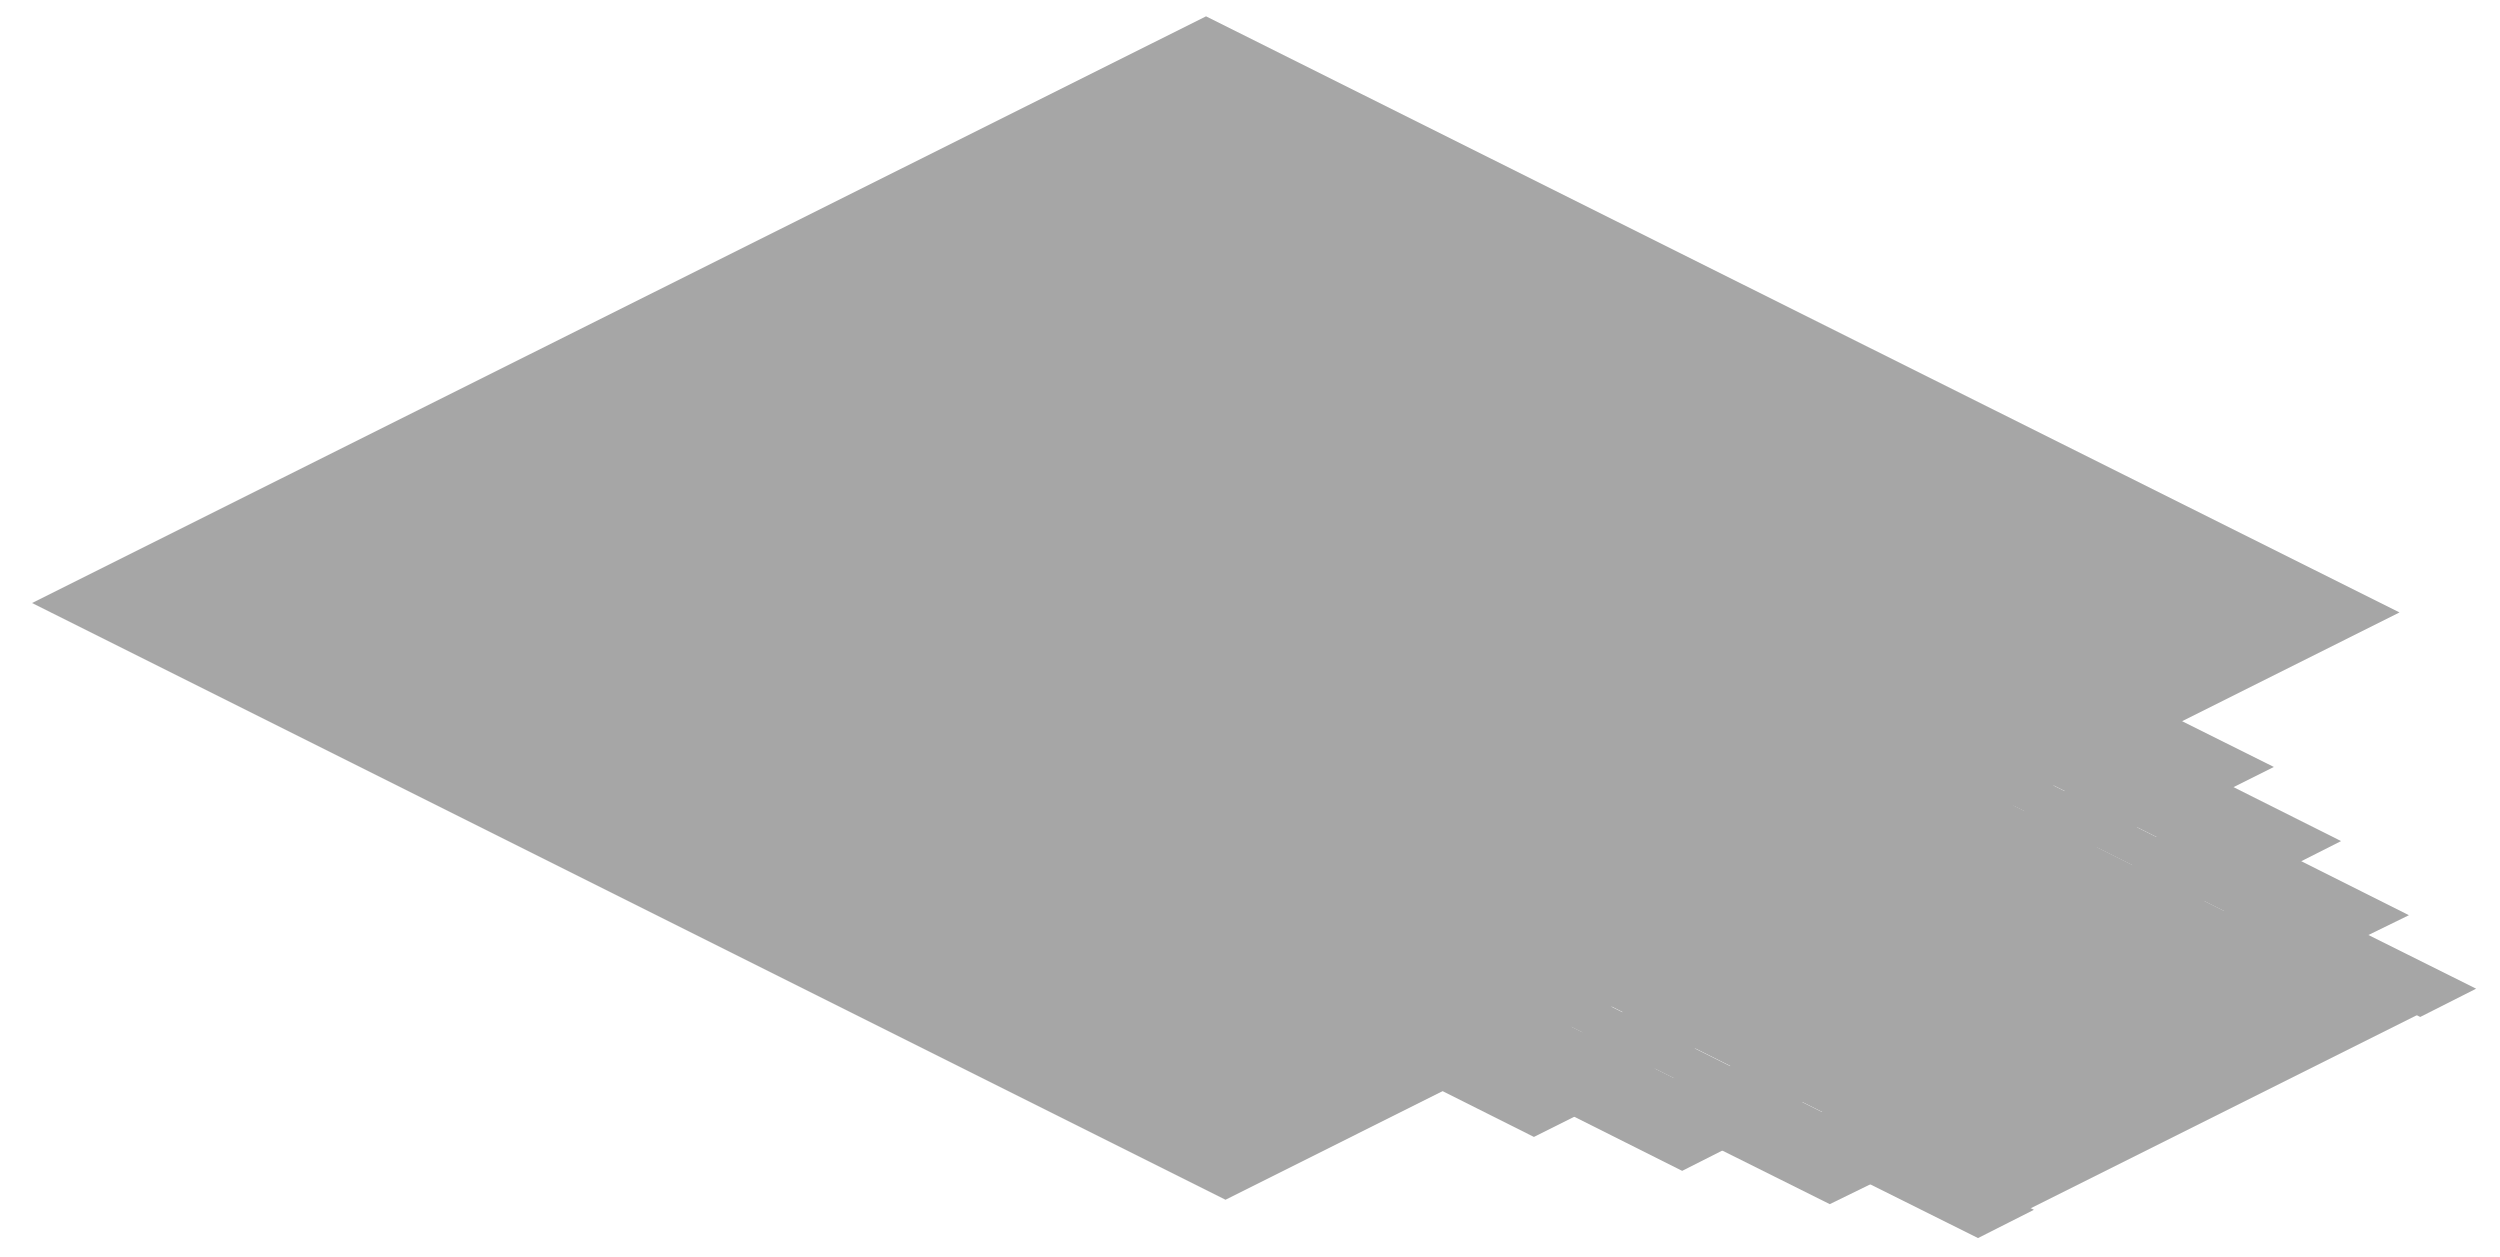
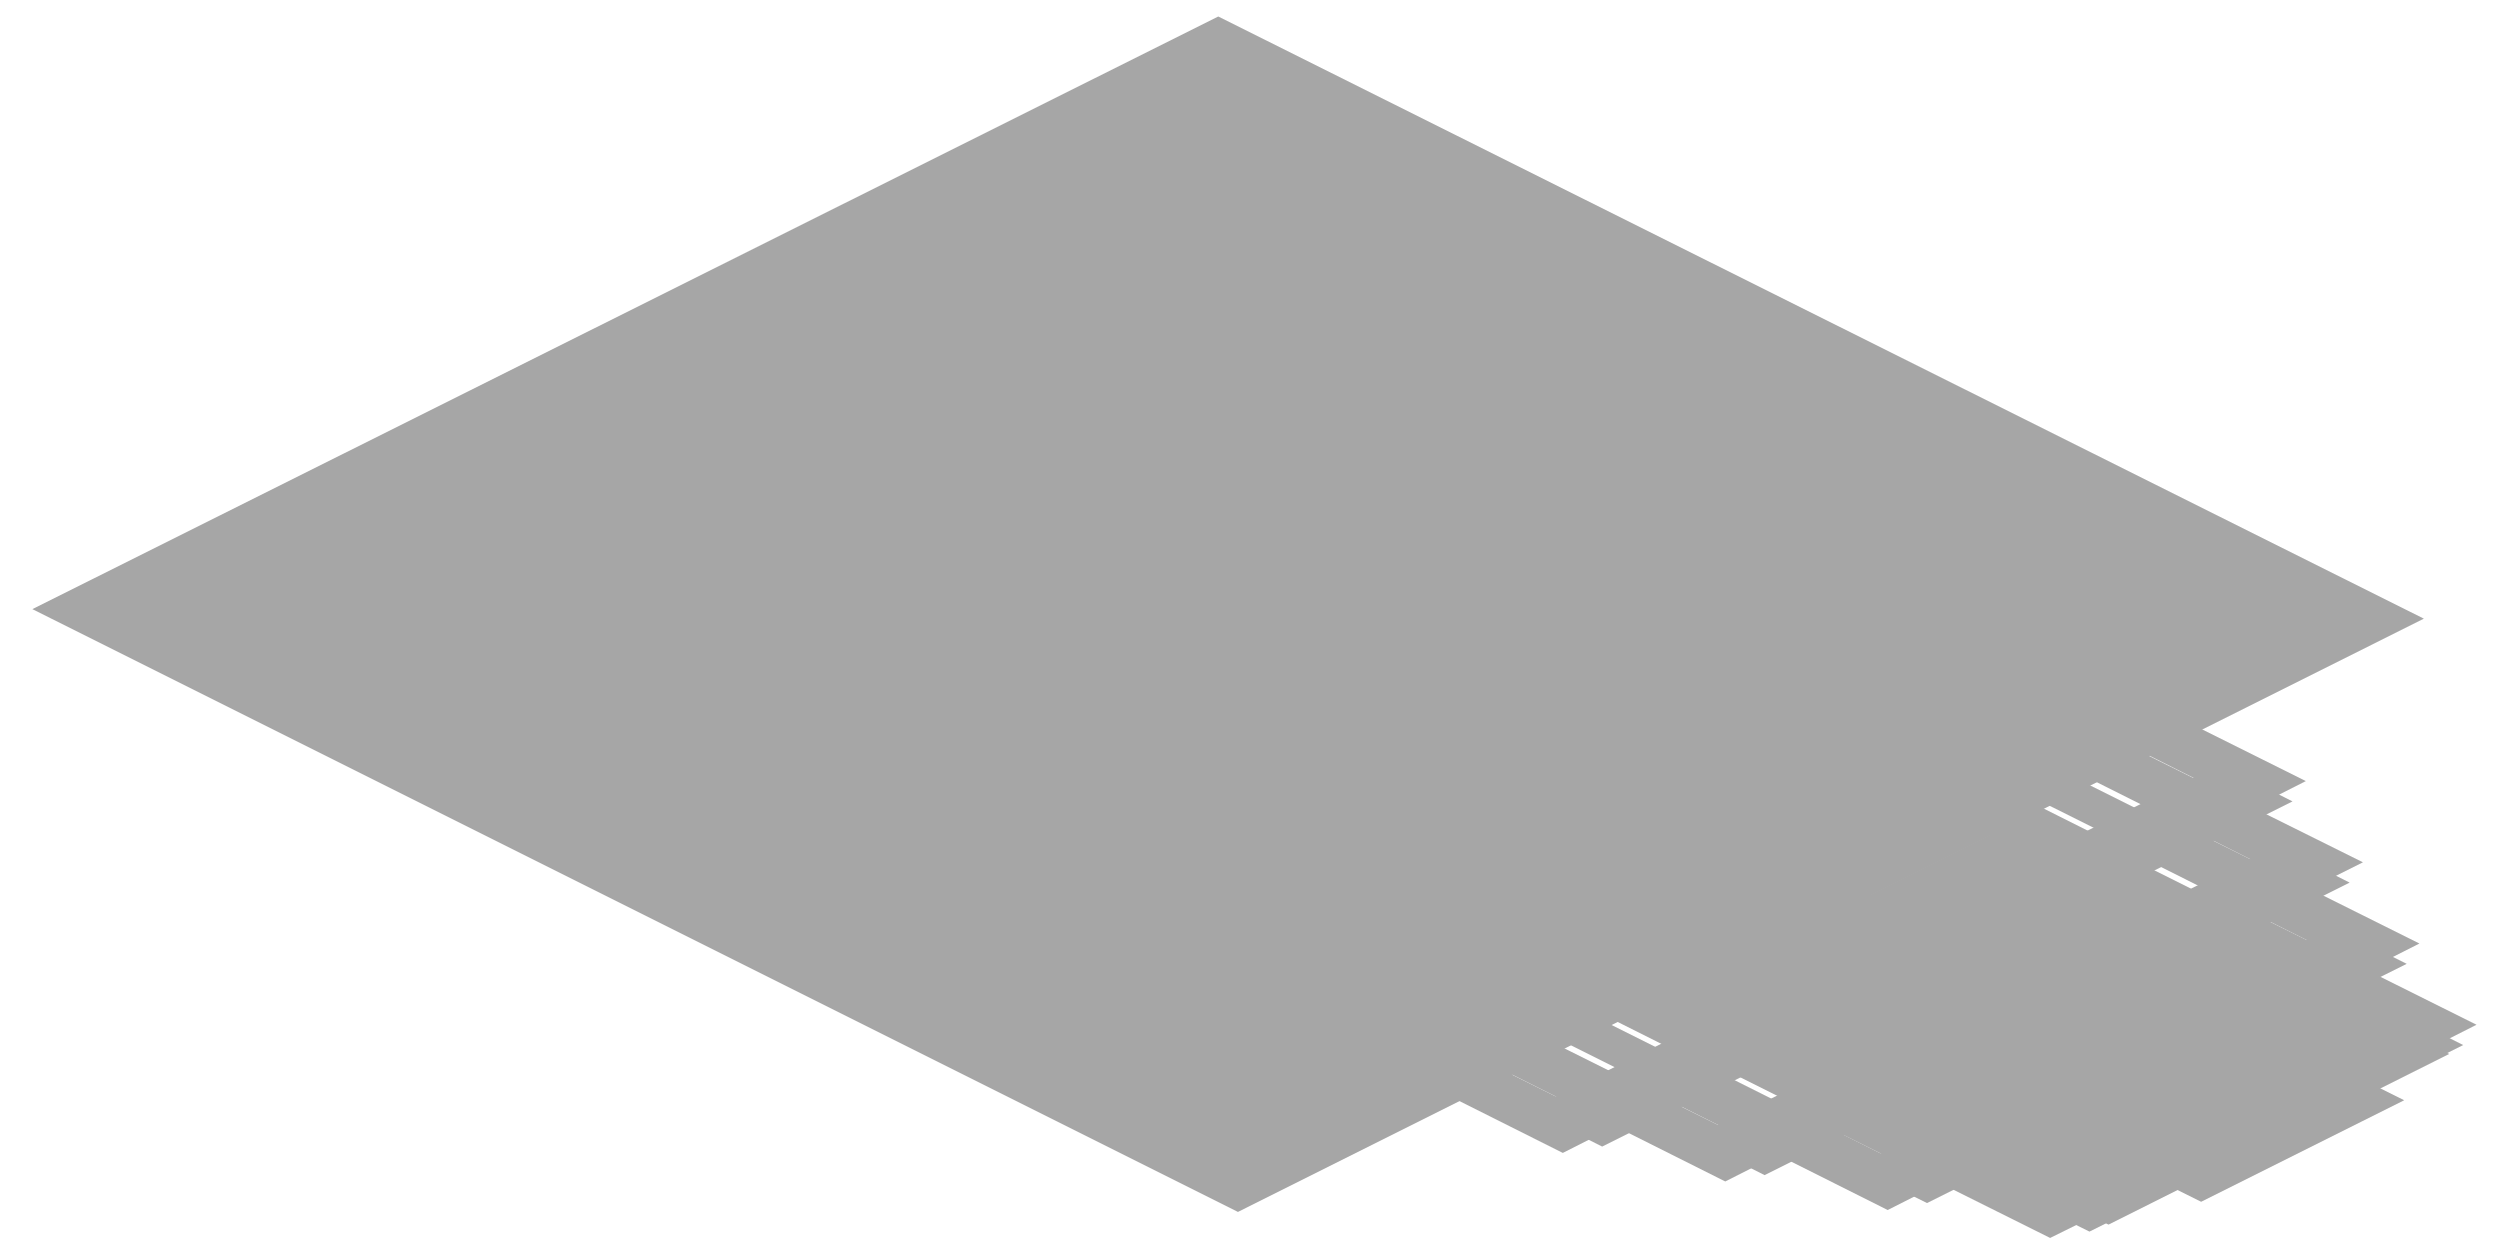
- <svg xmlns="http://www.w3.org/2000/svg" width="398" height="200" viewBox="0 0 398 200">
+ <svg xmlns="http://www.w3.org/2000/svg" width="394" height="198" viewBox="0 0 394 198">
  <g opacity="0.35">
    <polygon points="192,2.6 382,97.5 195.1,191 5.1,96" fill="#000000" />
    <polygon points="195.1,20.7 353.8,100.1 200.2,176.9 41.5,97.5" fill="#000000" />
    <polygon points="200.2,21.4 363.8,103.2 206.3,181.9 42.8,100.1" fill="#000000" />
    <polygon points="206.3,26.4 363,104.7 209.4,181.5 52.7,103.2" fill="#000000" />
+     <polygon points="193,90.5 209.4,88.3 225.8,90.5 242.9,99.1 247.3,107.3 242.9,115.5 230.9,121.5 214.5,123.7 198.1,121.5 181,112.9 176.6,104.7 181,96.5" fill="#000000" />
+     <polygon points="204.2,98.3 214.5,97 224.8,98.3 239.5,105.7 242.3,110.8 239.5,116 232,119.8 221.7,121.2 211.4,119.8 196.7,112.4 193.9,107.3 196.7,102.1" fill="#000000" />
    <polygon points="209.4,37.5 246.3,55.9 220.7,68.7 183.8,50.3" fill="#000000" />
    <polygon points="100.6,91.9 137.5,110.3 111.9,123.1 75,104.7" fill="#000000" />
    <polygon points="318.2,91.9 355.1,110.3 329.5,123.1 292.6,104.7" fill="#000000" />
    <polygon points="209.4,146.3 246.3,164.7 220.7,177.5 183.8,159.1" fill="#000000" />
-     <polygon points="200,96.6 209.4,95.3 218.8,96.6 254.3,114.4 256.8,119 254.3,123.7 247.5,127.2 238.1,128.4 228.7,127.2 193.2,109.4 190.7,104.7 193.2,100" fill="#000000" />
-     <polygon points="235.1,115.4 241.1,115.4 322.1,155.9 322.1,158.9 317.9,161.1 311.9,161.1 230.8,120.5 230.8,117.5" fill="#000000" />
-     <polygon points="220.7,51.5 253.2,67.7 244.2,72.2 211.7,55.9" fill="#000000" />
-     <polygon points="111.9,105.9 144.4,122.1 135.4,126.6 102.9,110.3" fill="#000000" />
-     <polygon points="329.5,105.9 362,122.1 353,126.6 320.5,110.3" fill="#000000" />
-     <polygon points="220.7,160.3 253.2,176.5 244.2,181 211.7,164.7" fill="#000000" />
-     <polygon points="246.8,65.8 351.7,118.3 345.3,121.5 240.4,69" fill="#000000" />
-     <polygon points="138,120.2 242.9,172.7 236.5,175.9 131.6,123.4" fill="#000000" />
-     <polygon points="231.4,65.8 242.9,71.6 143.1,121.5 131.6,115.7" fill="#000000" />
-     <polygon points="340.2,120.2 351.7,126 251.9,175.9 240.4,170.1" fill="#000000" />
-     <polygon points="244.2,69.6 276.7,85.9 267.8,90.4 235.3,74.1" fill="#000000" />
-     <polygon points="148.2,117.6 180.7,133.9 171.8,138.4 139.3,122.1" fill="#000000" />
-     <polygon points="340.2,117.6 372.7,133.9 363.8,138.4 331.3,122.1" fill="#000000" />
-     <polygon points="244.2,165.6 276.7,181.9 267.8,186.4 235.3,170.1" fill="#000000" />
-     <polygon points="270.3,84 362.5,130 356.1,133.2 263.9,87.2" fill="#000000" />
-     <polygon points="174.3,132 266.5,178 260.1,181.2 167.9,135.2" fill="#000000" />
-     <polygon points="255,84 266.5,89.7 179.5,133.2 167.9,127.5" fill="#000000" />
-     <polygon points="351,132 362.5,137.7 275.5,181.2 263.9,175.5" fill="#000000" />
-     <polygon points="267.8,87.8 300.3,104.1 291.3,108.5 258.8,92.3" fill="#000000" />
-     <polygon points="184.6,129.4 217.1,145.7 208.1,150.1 175.6,133.9" fill="#000000" />
-     <polygon points="351,129.4 383.5,145.7 374.5,150.1 342,133.9" fill="#000000" />
-     <polygon points="267.8,171 300.3,187.3 291.3,191.7 258.8,175.5" fill="#000000" />
-     <polygon points="293.9,102.1 373.2,141.8 366.8,145 287.5,105.3" fill="#000000" />
-     <polygon points="210.7,143.7 290,183.4 283.6,186.6 204.3,146.9" fill="#000000" />
-     <polygon points="278.5,102.1 290,107.9 215.8,145 204.3,139.3" fill="#000000" />
-     <polygon points="361.7,143.7 373.2,149.5 299,186.6 287.5,180.9" fill="#000000" />
-     <polygon points="291.3,106 323.8,122.2 314.9,126.7 282.4,110.5" fill="#000000" />
-     <polygon points="220.9,141.2 253.4,157.4 244.5,161.9 212,145.7" fill="#000000" />
-     <polygon points="361.7,141.2 394.2,157.4 385.3,161.9 352.8,145.7" fill="#000000" />
-     <polygon points="291.3,176.4 323.8,192.6 314.9,197.1 282.4,180.9" fill="#000000" />
-     <polygon points="317.4,120.3 384,153.6 377.6,156.8 311,123.5" fill="#000000" />
-     <polygon points="247,155.5 313.6,188.8 307.2,192 240.6,158.7" fill="#000000" />
-     <polygon points="302.1,120.3 313.6,126.1 252.2,156.8 240.6,151" fill="#000000" />
-     <polygon points="372.5,155.5 384,161.3 322.6,192 311,186.2" fill="#000000" />
-     <polygon points="314.9,125.4 386,161 322,193 250.9,157.4" fill="#000000" />
-     <polygon points="322,146.3 363.8,167.2 334.3,181.9 292.6,161" fill="#000000" />
+     <polygon points="220.7,51.8 254.6,68.7 246.3,72.9 212.4,55.9" fill="#000000" />
+     <polygon points="111.9,106.2 145.8,123.1 137.5,127.3 103.6,110.3" fill="#000000" />
+     <polygon points="329.5,106.2 363.4,123.1 355.1,127.3 321.2,110.3" fill="#000000" />
+     <polygon points="220.7,160.6 254.6,177.5 246.3,181.7 212.4,164.7" fill="#000000" />
+     <polygon points="246.3,72.9 280.2,89.9 271.9,94 238,77.1" fill="#000000" />
+     <polygon points="154.1,119 188,135.9 179.7,140.1 145.8,123.1" fill="#000000" />
+     <polygon points="338.4,119 372.4,135.9 364,140.1 330.1,123.1" fill="#000000" />
+     <polygon points="246.3,165.1 280.2,182 271.9,186.2 238,169.2" fill="#000000" />
+     <polygon points="271.9,94 305.8,111 297.5,115.1 263.6,98.2" fill="#000000" />
+     <polygon points="196.4,131.8 230.3,148.7 222,152.9 188,135.9" fill="#000000" />
+     <polygon points="347.4,131.8 381.3,148.7 373,152.9 339.1,135.9" fill="#000000" />
+     <polygon points="271.9,169.5 305.8,186.5 297.5,190.7 263.6,173.7" fill="#000000" />
+     <polygon points="297.5,115.1 331.4,132.1 323.1,136.3 289.2,119.3" fill="#000000" />
+     <polygon points="238.6,144.6 272.5,161.5 264.2,165.7 230.3,148.7" fill="#000000" />
+     <polygon points="356.4,144.6 390.3,161.5 382,165.7 348,148.7" fill="#000000" />
+     <polygon points="297.5,174 331.4,191 323.1,195.1 289.2,178.2" fill="#000000" />
+     <polygon points="241,66.1 252.5,71.9 143.7,126.3 132.2,120.5" fill="#000000" />
+     <polygon points="247.4,66.1 361.3,123.1 354.9,126.3 241,69.3" fill="#000000" />
+     <polygon points="349.8,120.5 361.3,126.3 252.5,180.7 241,174.9" fill="#000000" />
+     <polygon points="138.6,120.5 252.5,177.5 246.1,180.7 132.2,123.7" fill="#000000" />
+     <polygon points="266.6,87.2 278.1,93 186,139.1 174.5,133.3" fill="#000000" />
+     <polygon points="273,87.2 370.3,135.9 363.9,139.1 266.6,90.4" fill="#000000" />
+     <polygon points="358.8,133.3 370.3,139.1 278.1,185.2 266.6,179.4" fill="#000000" />
+     <polygon points="180.9,133.3 278.1,182 271.7,185.2 174.5,136.5" fill="#000000" />
+     <polygon points="292.2,108.4 303.7,114.1 228.2,151.9 216.7,146.1" fill="#000000" />
+     <polygon points="298.6,108.4 379.3,148.7 372.9,151.9 292.2,111.6" fill="#000000" />
+     <polygon points="367.7,146.1 379.3,151.9 303.7,189.6 292.2,183.9" fill="#000000" />
+     <polygon points="223.1,146.1 303.7,186.4 297.3,189.6 216.7,149.3" fill="#000000" />
+     <polygon points="317.8,129.5 329.3,135.2 270.5,164.7 258.9,158.9" fill="#000000" />
+     <polygon points="324.2,129.5 388.2,161.5 381.8,164.7 317.8,132.7" fill="#000000" />
+     <polygon points="376.7,158.9 388.2,164.7 329.3,194.1 317.8,188.4" fill="#000000" />
+     <polygon points="265.3,158.9 329.3,190.9 322.9,194.1 258.9,162.1" fill="#000000" />
+     <polygon points="218.7,107.2 224.7,107.2 333.4,161.6 333.4,164.6 329.1,166.7 323.1,166.7 214.5,112.3 214.5,109.3" fill="#000000" />
+     <polygon points="326.1,136.2 386,166.1 332.3,193 272.4,163.1" fill="#000000" />
+     <polygon points="332.3,153.3 368.1,171.3 342.5,184.1 306.7,166.1" fill="#000000" />
+     <polygon points="353.6,160.8 378.9,173.4 346.9,189.4 321.6,176.8" fill="#000000" />
+     <polygon points="134.2,116.7 200.8,150 172,164.4 105.4,131.1" fill="#000000" />
+     <polygon points="149.2,122.6 207.4,151.7 175.4,167.7 117.2,138.6" fill="#000000" />
+     <polygon points="121.7,138.9 153.2,154.7 151.9,155.3 120.4,139.6" fill="#000000" />
  </g>
</svg>
